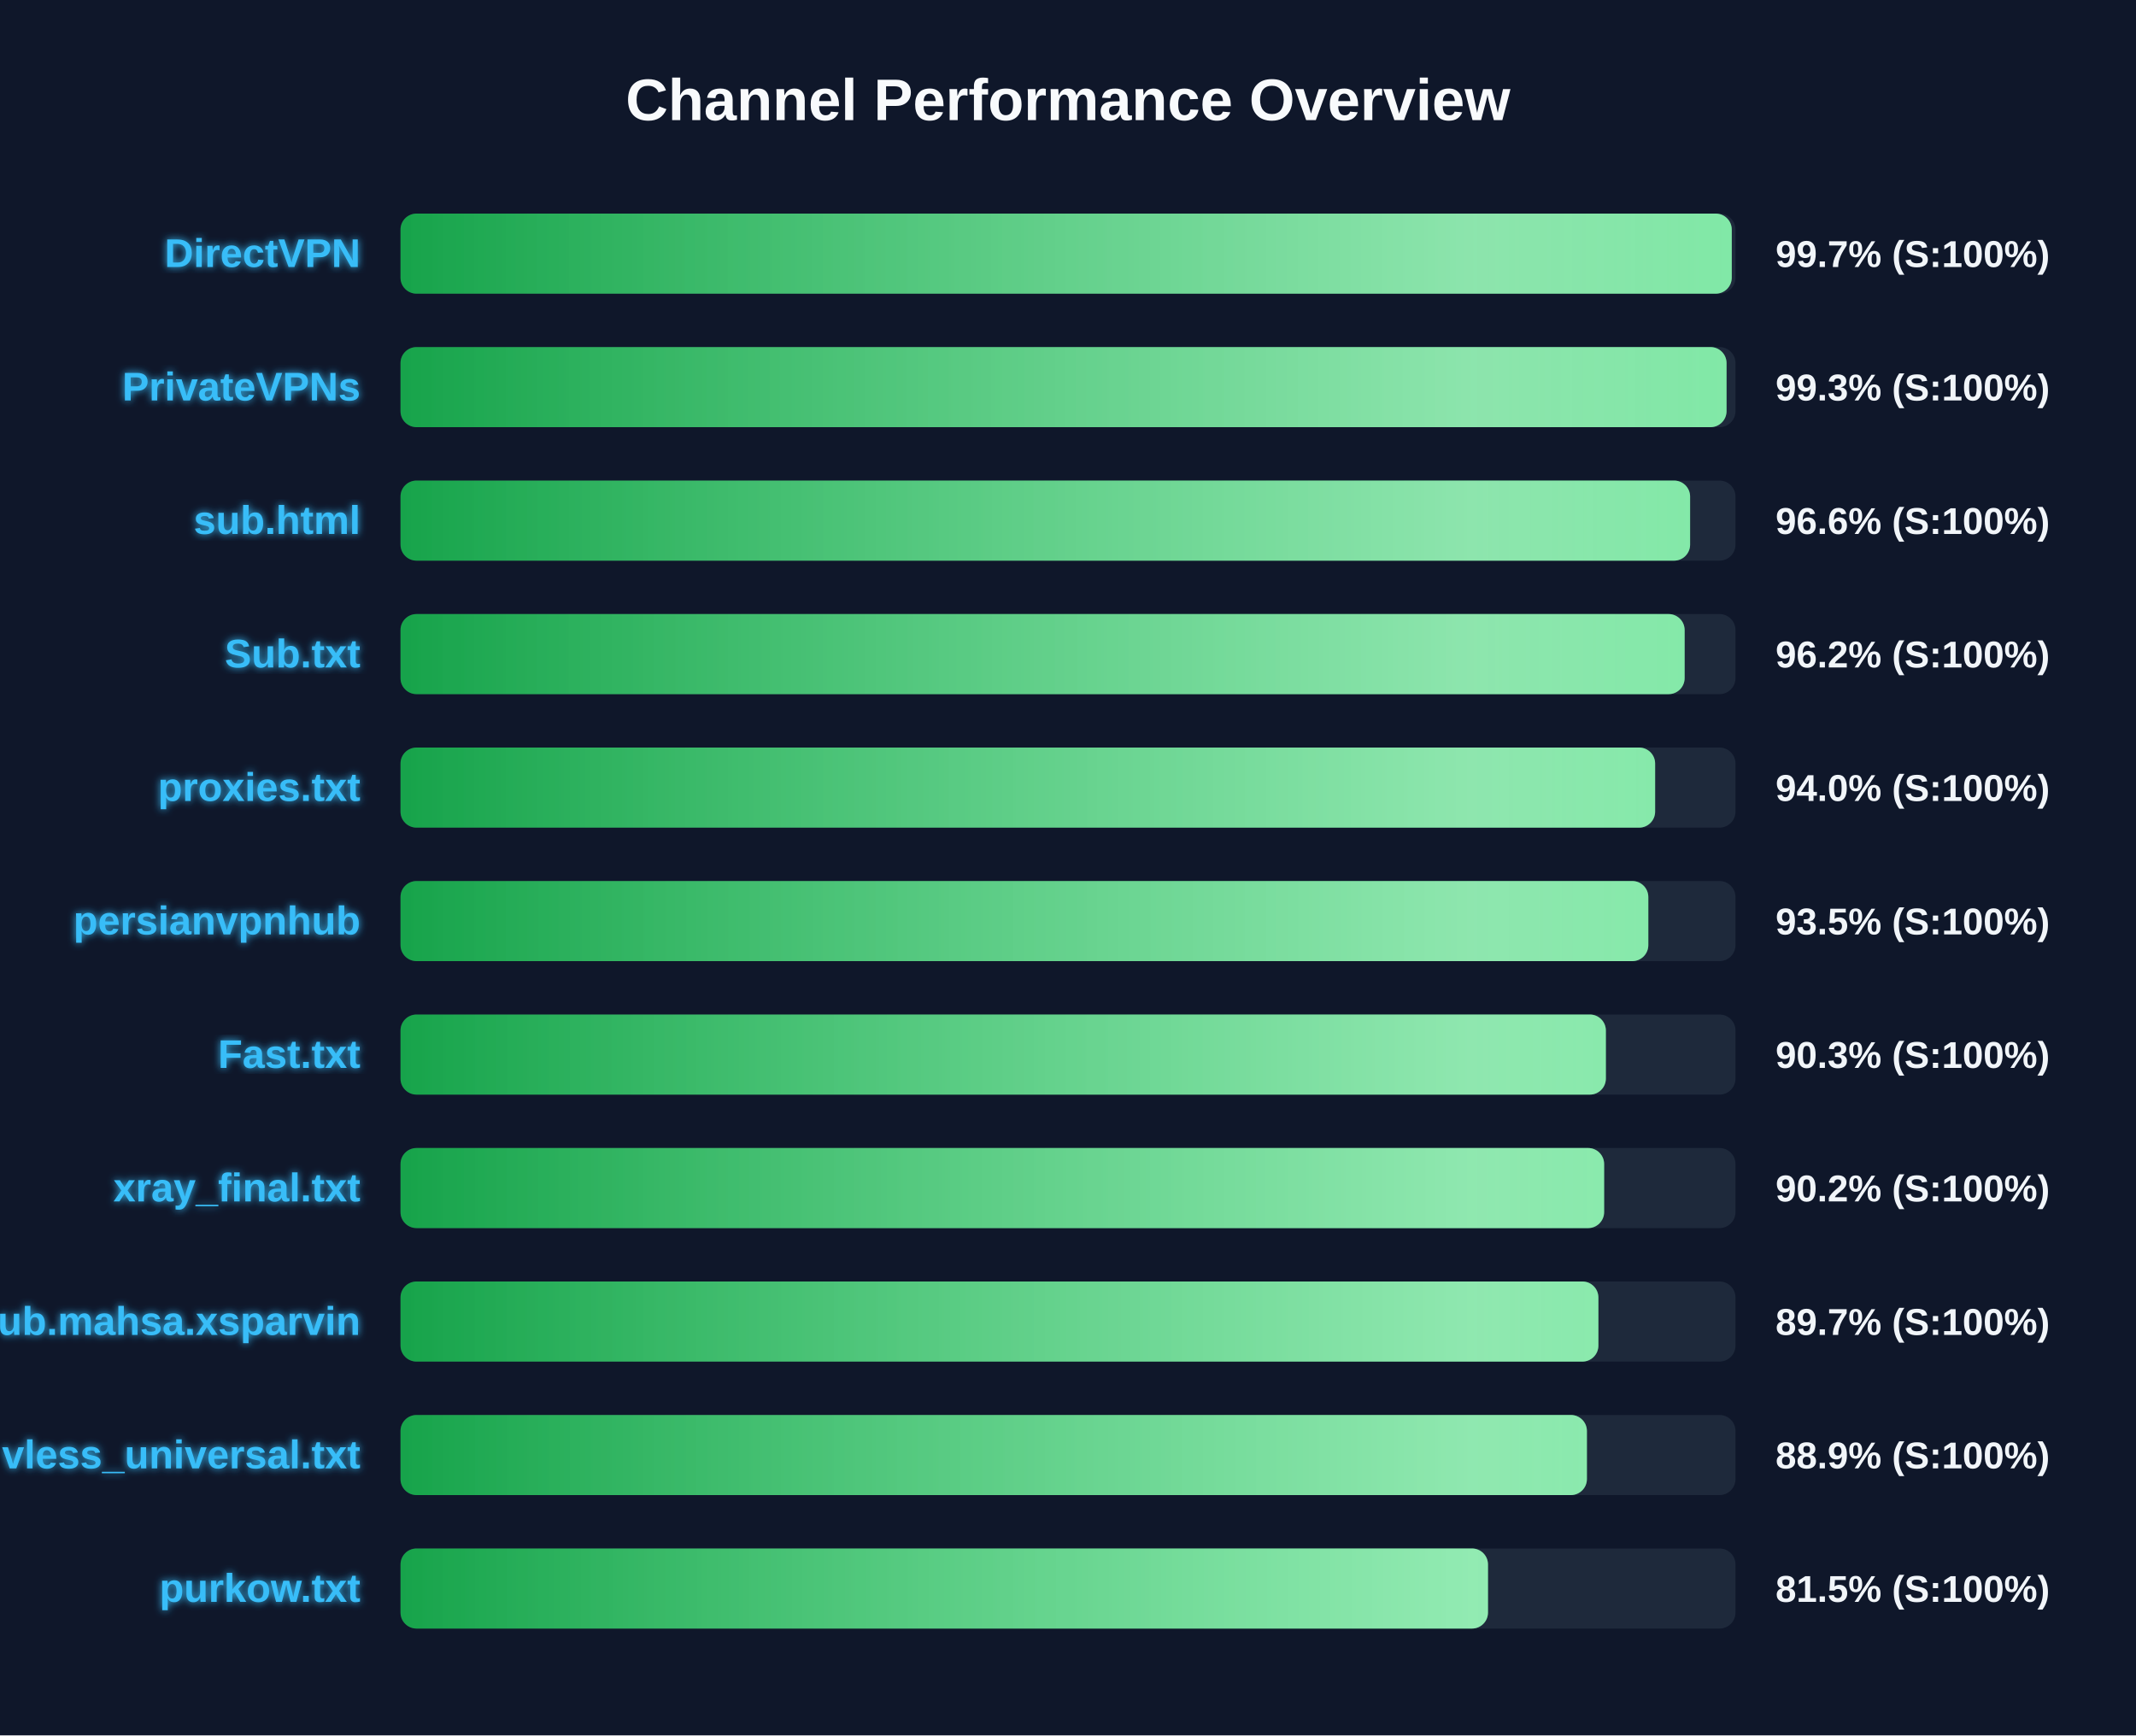
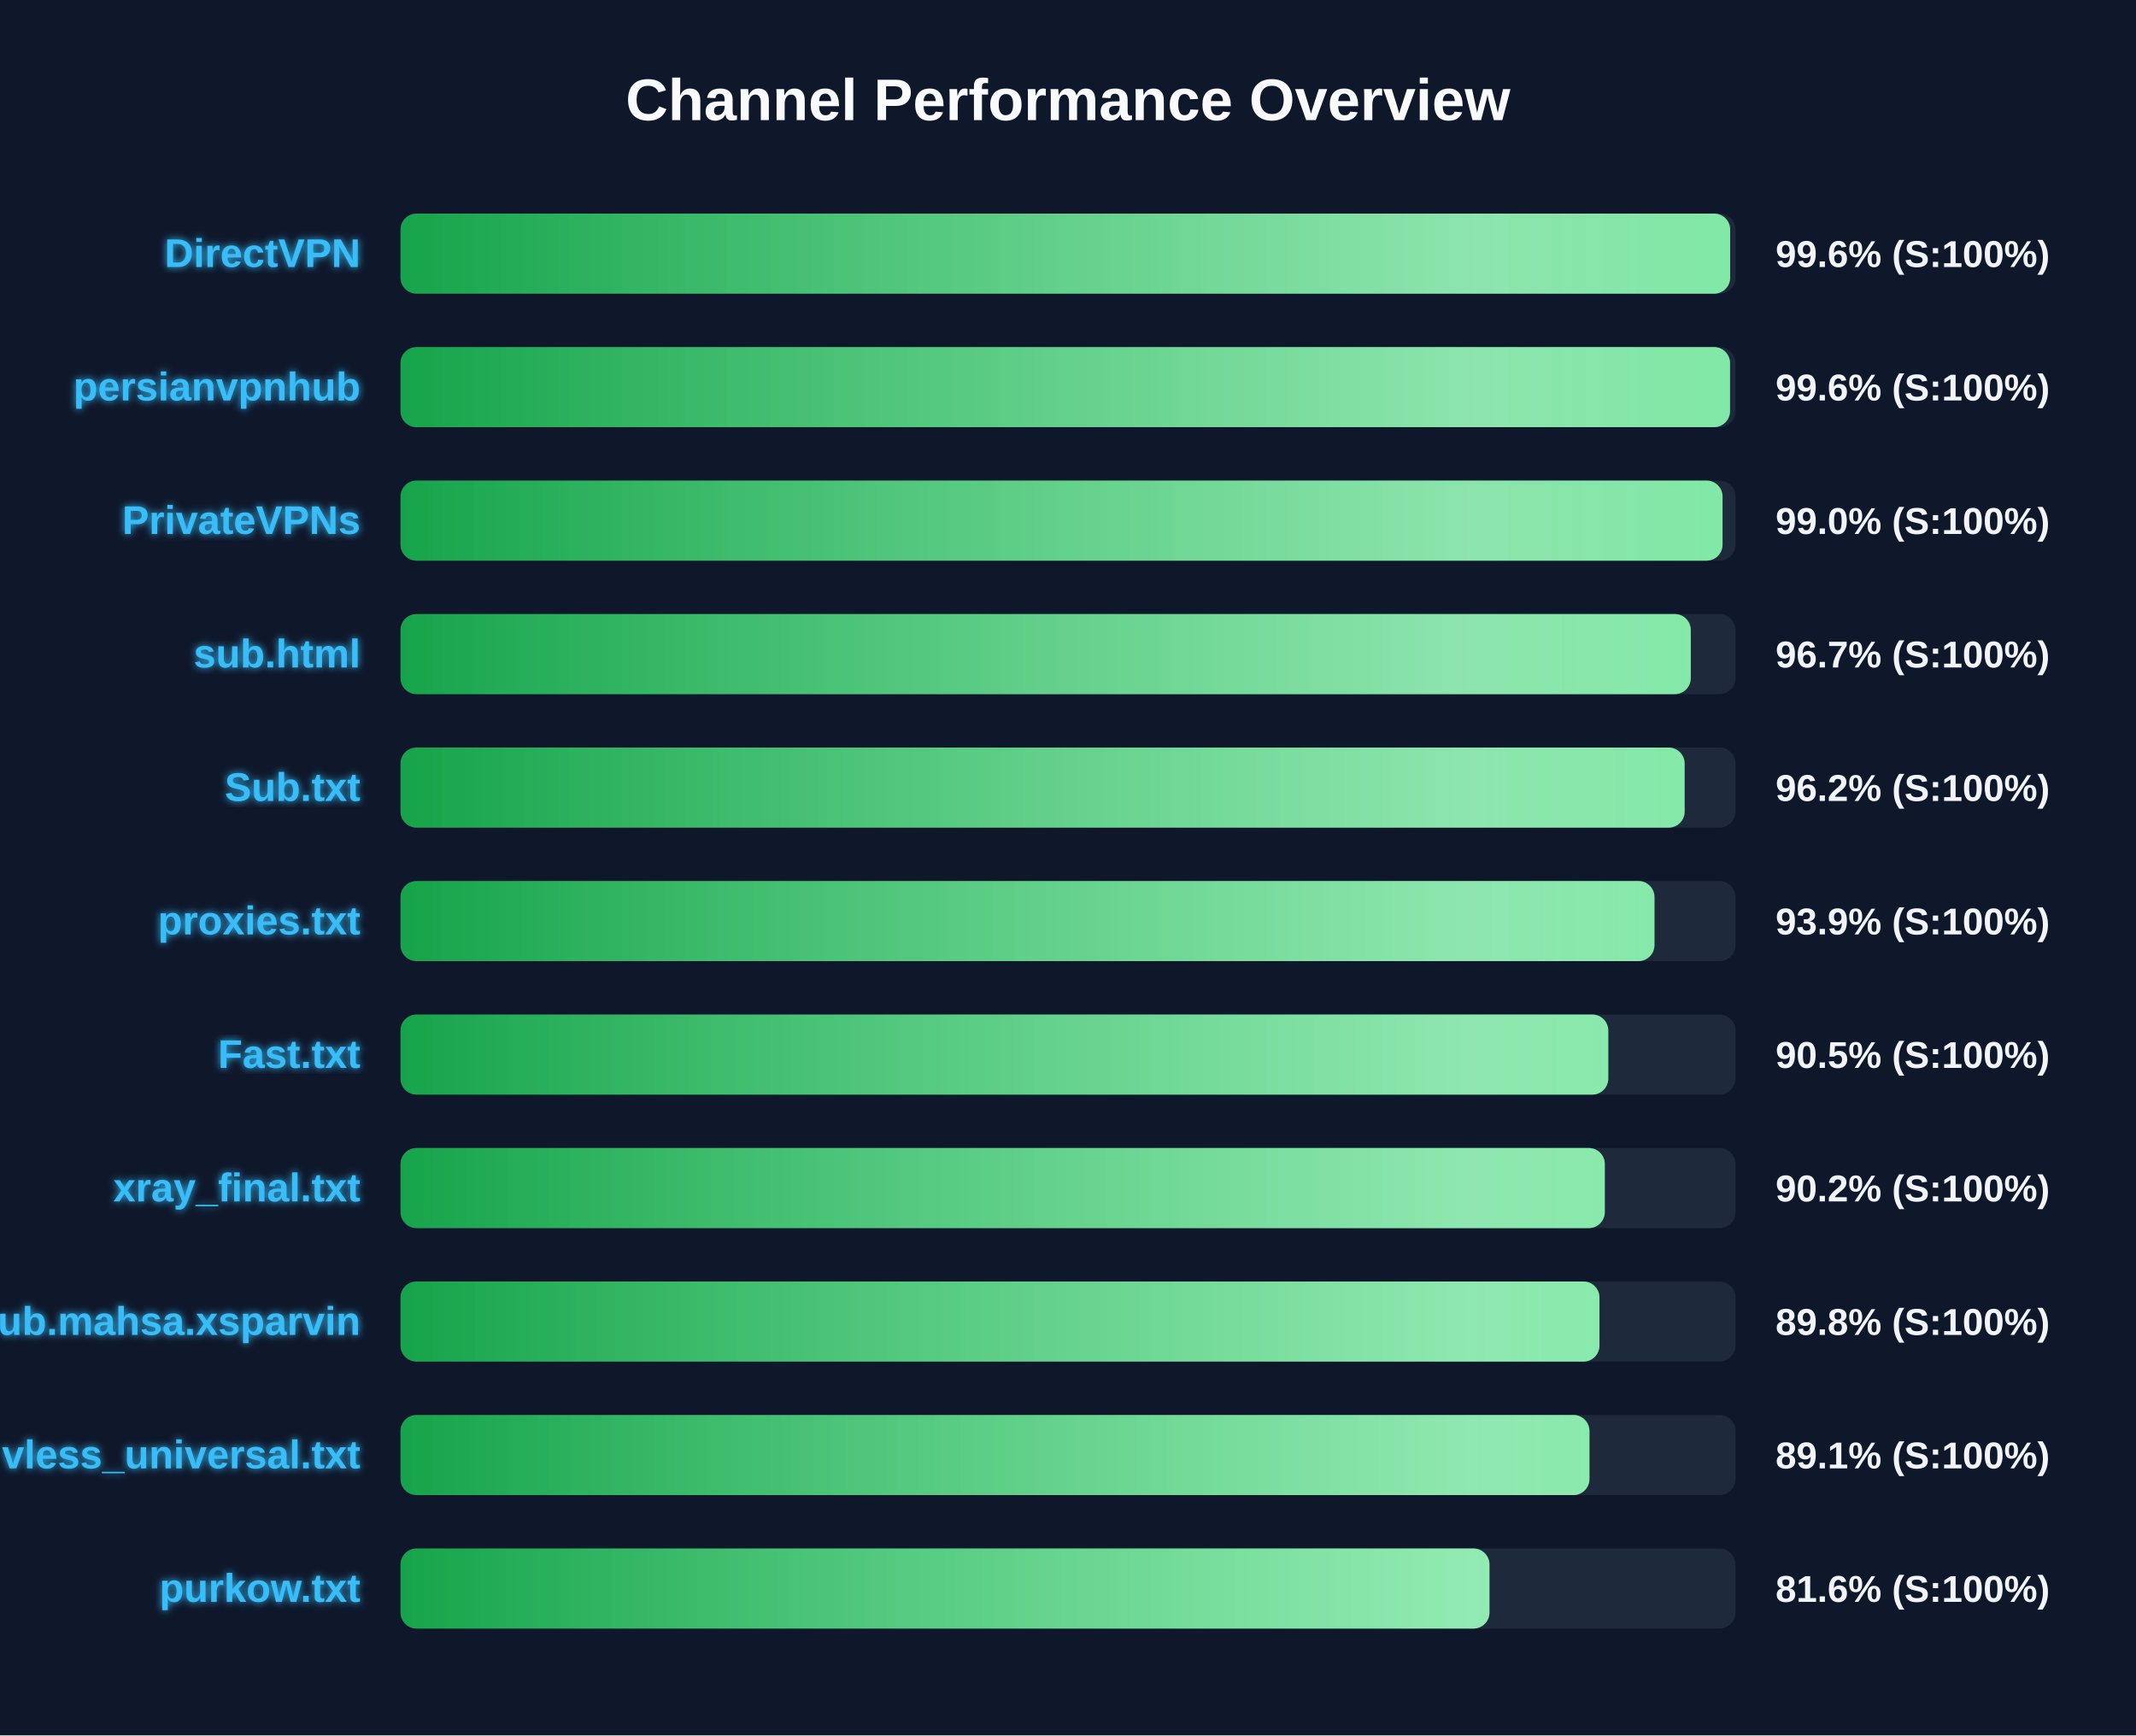
<svg xmlns="http://www.w3.org/2000/svg" width="800" height="650" version="1.1">
  <defs>
    <linearGradient id="grad-green" x1="0%" y1="0%" x2="100%" y2="0%">
      <stop offset="0%" stop-color="#16a34a" />
      <stop offset="100%" stop-color="#4ade80" />
    </linearGradient>
    <linearGradient id="grad-yellow" x1="0%" y1="0%" x2="100%" y2="0%">
      <stop offset="0%" stop-color="#ca8a04" />
      <stop offset="100%" stop-color="#fde047" />
    </linearGradient>
    <linearGradient id="grad-red" x1="0%" y1="0%" x2="100%" y2="0%">
      <stop offset="0%" stop-color="#dc2626" />
      <stop offset="100%" stop-color="#f87171" />
    </linearGradient>
    <linearGradient id="shimmer" x1="0%" y1="0%" x2="100%" y2="0%">
      <stop offset="0%" stop-color="rgba(255,255,255,0)" />
      <stop offset="50%" stop-color="rgba(255,255,255,0.4)" />
      <stop offset="100%" stop-color="rgba(255,255,255,0)" />
    </linearGradient>
    <filter id="glow" x="-20%" y="-20%" width="140%" height="140%">
      <feGaussianBlur stdDeviation="1.5" result="blur" />
      <feComposite in="SourceGraphic" in2="blur" operator="over" />
    </filter>
  </defs>
  <style>
        .bg-rect { fill: #0f172a; }
        .title { font: bold 22px 'Segoe UI', Arial, sans-serif; fill: #f8fafc; }
        .row { font: bold 15px 'Segoe UI', Arial, sans-serif; fill: #38bdf8; filter: url(#glow); }
        .score { font: bold 14px 'Segoe UI', Arial, sans-serif; fill: #f1f5f9; }
        @keyframes shimmer-anim {
            0% { transform: translateX(-100%); }
            100% { transform: translateX(200%); }
        }
        .shimmer-rect {
            animation: shimmer-anim 2.5s infinite linear;
        }
    </style>
  <rect width="100%" height="100%" class="bg-rect" />
  <text x="400" y="45" text-anchor="middle" class="title">Channel Performance Overview</text>
  <rect x="150" y="80" width="500" height="30" fill="#1e293b" rx="6" />
  <clipPath id="clip-0">
-     <rect x="150" y="80" width="498.6" height="30" rx="6" />
+     <rect x="150" y="80" width="498.0" height="30" rx="6" />
  </clipPath>
-   <rect x="150" y="80" width="498.6" height="30" fill="url(#grad-green)" rx="6" />
+   <rect x="150" y="80" width="498.0" height="30" fill="url(#grad-green)" rx="6" />
  <g clip-path="url(#clip-0)">
    <rect x="150" y="80" width="100%" height="30" fill="url(#shimmer)" class="shimmer-rect" />
  </g>
  <text x="135" y="100" text-anchor="end" class="row">DirectVPN</text>
-   <text x="665" y="100" text-anchor="start" class="score">99.7% (S:100%)</text>
+   <text x="665" y="100" text-anchor="start" class="score">99.6% (S:100%)</text>
  <rect x="150" y="130" width="500" height="30" fill="#1e293b" rx="6" />
  <clipPath id="clip-1">
-     <rect x="150" y="130" width="496.65" height="30" rx="6" />
+     <rect x="150" y="130" width="497.95" height="30" rx="6" />
  </clipPath>
-   <rect x="150" y="130" width="496.65" height="30" fill="url(#grad-green)" rx="6" />
+   <rect x="150" y="130" width="497.95" height="30" fill="url(#grad-green)" rx="6" />
  <g clip-path="url(#clip-1)">
    <rect x="150" y="130" width="100%" height="30" fill="url(#shimmer)" class="shimmer-rect" />
  </g>
-   <text x="135" y="150" text-anchor="end" class="row">PrivateVPNs</text>
-   <text x="665" y="150" text-anchor="start" class="score">99.3% (S:100%)</text>
+   <text x="135" y="150" text-anchor="end" class="row">persianvpnhub</text>
+   <text x="665" y="150" text-anchor="start" class="score">99.6% (S:100%)</text>
  <rect x="150" y="180" width="500" height="30" fill="#1e293b" rx="6" />
  <clipPath id="clip-2">
-     <rect x="150" y="180" width="483.0" height="30" rx="6" />
+     <rect x="150" y="180" width="495.15" height="30" rx="6" />
  </clipPath>
-   <rect x="150" y="180" width="483.0" height="30" fill="url(#grad-green)" rx="6" />
+   <rect x="150" y="180" width="495.15" height="30" fill="url(#grad-green)" rx="6" />
  <g clip-path="url(#clip-2)">
    <rect x="150" y="180" width="100%" height="30" fill="url(#shimmer)" class="shimmer-rect" />
  </g>
-   <text x="135" y="200" text-anchor="end" class="row">sub.html</text>
-   <text x="665" y="200" text-anchor="start" class="score">96.6% (S:100%)</text>
+   <text x="135" y="200" text-anchor="end" class="row">PrivateVPNs</text>
+   <text x="665" y="200" text-anchor="start" class="score">99.0% (S:100%)</text>
  <rect x="150" y="230" width="500" height="30" fill="#1e293b" rx="6" />
  <clipPath id="clip-3">
-     <rect x="150" y="230" width="480.95" height="30" rx="6" />
+     <rect x="150" y="230" width="483.25" height="30" rx="6" />
  </clipPath>
-   <rect x="150" y="230" width="480.95" height="30" fill="url(#grad-green)" rx="6" />
+   <rect x="150" y="230" width="483.25" height="30" fill="url(#grad-green)" rx="6" />
  <g clip-path="url(#clip-3)">
    <rect x="150" y="230" width="100%" height="30" fill="url(#shimmer)" class="shimmer-rect" />
  </g>
-   <text x="135" y="250" text-anchor="end" class="row">Sub.txt</text>
-   <text x="665" y="250" text-anchor="start" class="score">96.2% (S:100%)</text>
+   <text x="135" y="250" text-anchor="end" class="row">sub.html</text>
+   <text x="665" y="250" text-anchor="start" class="score">96.7% (S:100%)</text>
  <rect x="150" y="280" width="500" height="30" fill="#1e293b" rx="6" />
  <clipPath id="clip-4">
-     <rect x="150" y="280" width="469.9" height="30" rx="6" />
+     <rect x="150" y="280" width="480.95" height="30" rx="6" />
  </clipPath>
-   <rect x="150" y="280" width="469.9" height="30" fill="url(#grad-green)" rx="6" />
+   <rect x="150" y="280" width="480.95" height="30" fill="url(#grad-green)" rx="6" />
  <g clip-path="url(#clip-4)">
    <rect x="150" y="280" width="100%" height="30" fill="url(#shimmer)" class="shimmer-rect" />
  </g>
-   <text x="135" y="300" text-anchor="end" class="row">proxies.txt</text>
-   <text x="665" y="300" text-anchor="start" class="score">94.0% (S:100%)</text>
+   <text x="135" y="300" text-anchor="end" class="row">Sub.txt</text>
+   <text x="665" y="300" text-anchor="start" class="score">96.2% (S:100%)</text>
  <rect x="150" y="330" width="500" height="30" fill="#1e293b" rx="6" />
  <clipPath id="clip-5">
-     <rect x="150" y="330" width="467.35" height="30" rx="6" />
+     <rect x="150" y="330" width="469.65" height="30" rx="6" />
  </clipPath>
-   <rect x="150" y="330" width="467.35" height="30" fill="url(#grad-green)" rx="6" />
+   <rect x="150" y="330" width="469.65" height="30" fill="url(#grad-green)" rx="6" />
  <g clip-path="url(#clip-5)">
    <rect x="150" y="330" width="100%" height="30" fill="url(#shimmer)" class="shimmer-rect" />
  </g>
-   <text x="135" y="350" text-anchor="end" class="row">persianvpnhub</text>
-   <text x="665" y="350" text-anchor="start" class="score">93.5% (S:100%)</text>
+   <text x="135" y="350" text-anchor="end" class="row">proxies.txt</text>
+   <text x="665" y="350" text-anchor="start" class="score">93.9% (S:100%)</text>
  <rect x="150" y="380" width="500" height="30" fill="#1e293b" rx="6" />
  <clipPath id="clip-6">
-     <rect x="150" y="380" width="451.45" height="30" rx="6" />
+     <rect x="150" y="380" width="452.35" height="30" rx="6" />
  </clipPath>
-   <rect x="150" y="380" width="451.45" height="30" fill="url(#grad-green)" rx="6" />
+   <rect x="150" y="380" width="452.35" height="30" fill="url(#grad-green)" rx="6" />
  <g clip-path="url(#clip-6)">
    <rect x="150" y="380" width="100%" height="30" fill="url(#shimmer)" class="shimmer-rect" />
  </g>
  <text x="135" y="400" text-anchor="end" class="row">Fast.txt</text>
-   <text x="665" y="400" text-anchor="start" class="score">90.3% (S:100%)</text>
+   <text x="665" y="400" text-anchor="start" class="score">90.5% (S:100%)</text>
  <rect x="150" y="430" width="500" height="30" fill="#1e293b" rx="6" />
  <clipPath id="clip-7">
-     <rect x="150" y="430" width="450.8" height="30" rx="6" />
+     <rect x="150" y="430" width="451.05" height="30" rx="6" />
  </clipPath>
-   <rect x="150" y="430" width="450.8" height="30" fill="url(#grad-green)" rx="6" />
+   <rect x="150" y="430" width="451.05" height="30" fill="url(#grad-green)" rx="6" />
  <g clip-path="url(#clip-7)">
    <rect x="150" y="430" width="100%" height="30" fill="url(#shimmer)" class="shimmer-rect" />
  </g>
  <text x="135" y="450" text-anchor="end" class="row">xray_final.txt</text>
  <text x="665" y="450" text-anchor="start" class="score">90.2% (S:100%)</text>
  <rect x="150" y="480" width="500" height="30" fill="#1e293b" rx="6" />
  <clipPath id="clip-8">
-     <rect x="150" y="480" width="448.65" height="30" rx="6" />
+     <rect x="150" y="480" width="449.05" height="30" rx="6" />
  </clipPath>
-   <rect x="150" y="480" width="448.65" height="30" fill="url(#grad-green)" rx="6" />
+   <rect x="150" y="480" width="449.05" height="30" fill="url(#grad-green)" rx="6" />
  <g clip-path="url(#clip-8)">
    <rect x="150" y="480" width="100%" height="30" fill="url(#shimmer)" class="shimmer-rect" />
  </g>
  <text x="135" y="500" text-anchor="end" class="row">Sub.mahsa.xsparvin</text>
-   <text x="665" y="500" text-anchor="start" class="score">89.7% (S:100%)</text>
+   <text x="665" y="500" text-anchor="start" class="score">89.8% (S:100%)</text>
  <rect x="150" y="530" width="500" height="30" fill="#1e293b" rx="6" />
  <clipPath id="clip-9">
-     <rect x="150" y="530" width="444.35" height="30" rx="6" />
+     <rect x="150" y="530" width="445.3" height="30" rx="6" />
  </clipPath>
-   <rect x="150" y="530" width="444.35" height="30" fill="url(#grad-green)" rx="6" />
+   <rect x="150" y="530" width="445.3" height="30" fill="url(#grad-green)" rx="6" />
  <g clip-path="url(#clip-9)">
    <rect x="150" y="530" width="100%" height="30" fill="url(#shimmer)" class="shimmer-rect" />
  </g>
  <text x="135" y="550" text-anchor="end" class="row">vless_universal.txt</text>
-   <text x="665" y="550" text-anchor="start" class="score">88.9% (S:100%)</text>
+   <text x="665" y="550" text-anchor="start" class="score">89.1% (S:100%)</text>
  <rect x="150" y="580" width="500" height="30" fill="#1e293b" rx="6" />
  <clipPath id="clip-10">
-     <rect x="150" y="580" width="407.3" height="30" rx="6" />
+     <rect x="150" y="580" width="407.85" height="30" rx="6" />
  </clipPath>
-   <rect x="150" y="580" width="407.3" height="30" fill="url(#grad-green)" rx="6" />
+   <rect x="150" y="580" width="407.85" height="30" fill="url(#grad-green)" rx="6" />
  <g clip-path="url(#clip-10)">
    <rect x="150" y="580" width="100%" height="30" fill="url(#shimmer)" class="shimmer-rect" />
  </g>
  <text x="135" y="600" text-anchor="end" class="row">purkow.txt</text>
-   <text x="665" y="600" text-anchor="start" class="score">81.5% (S:100%)</text>
+   <text x="665" y="600" text-anchor="start" class="score">81.6% (S:100%)</text>
</svg>
